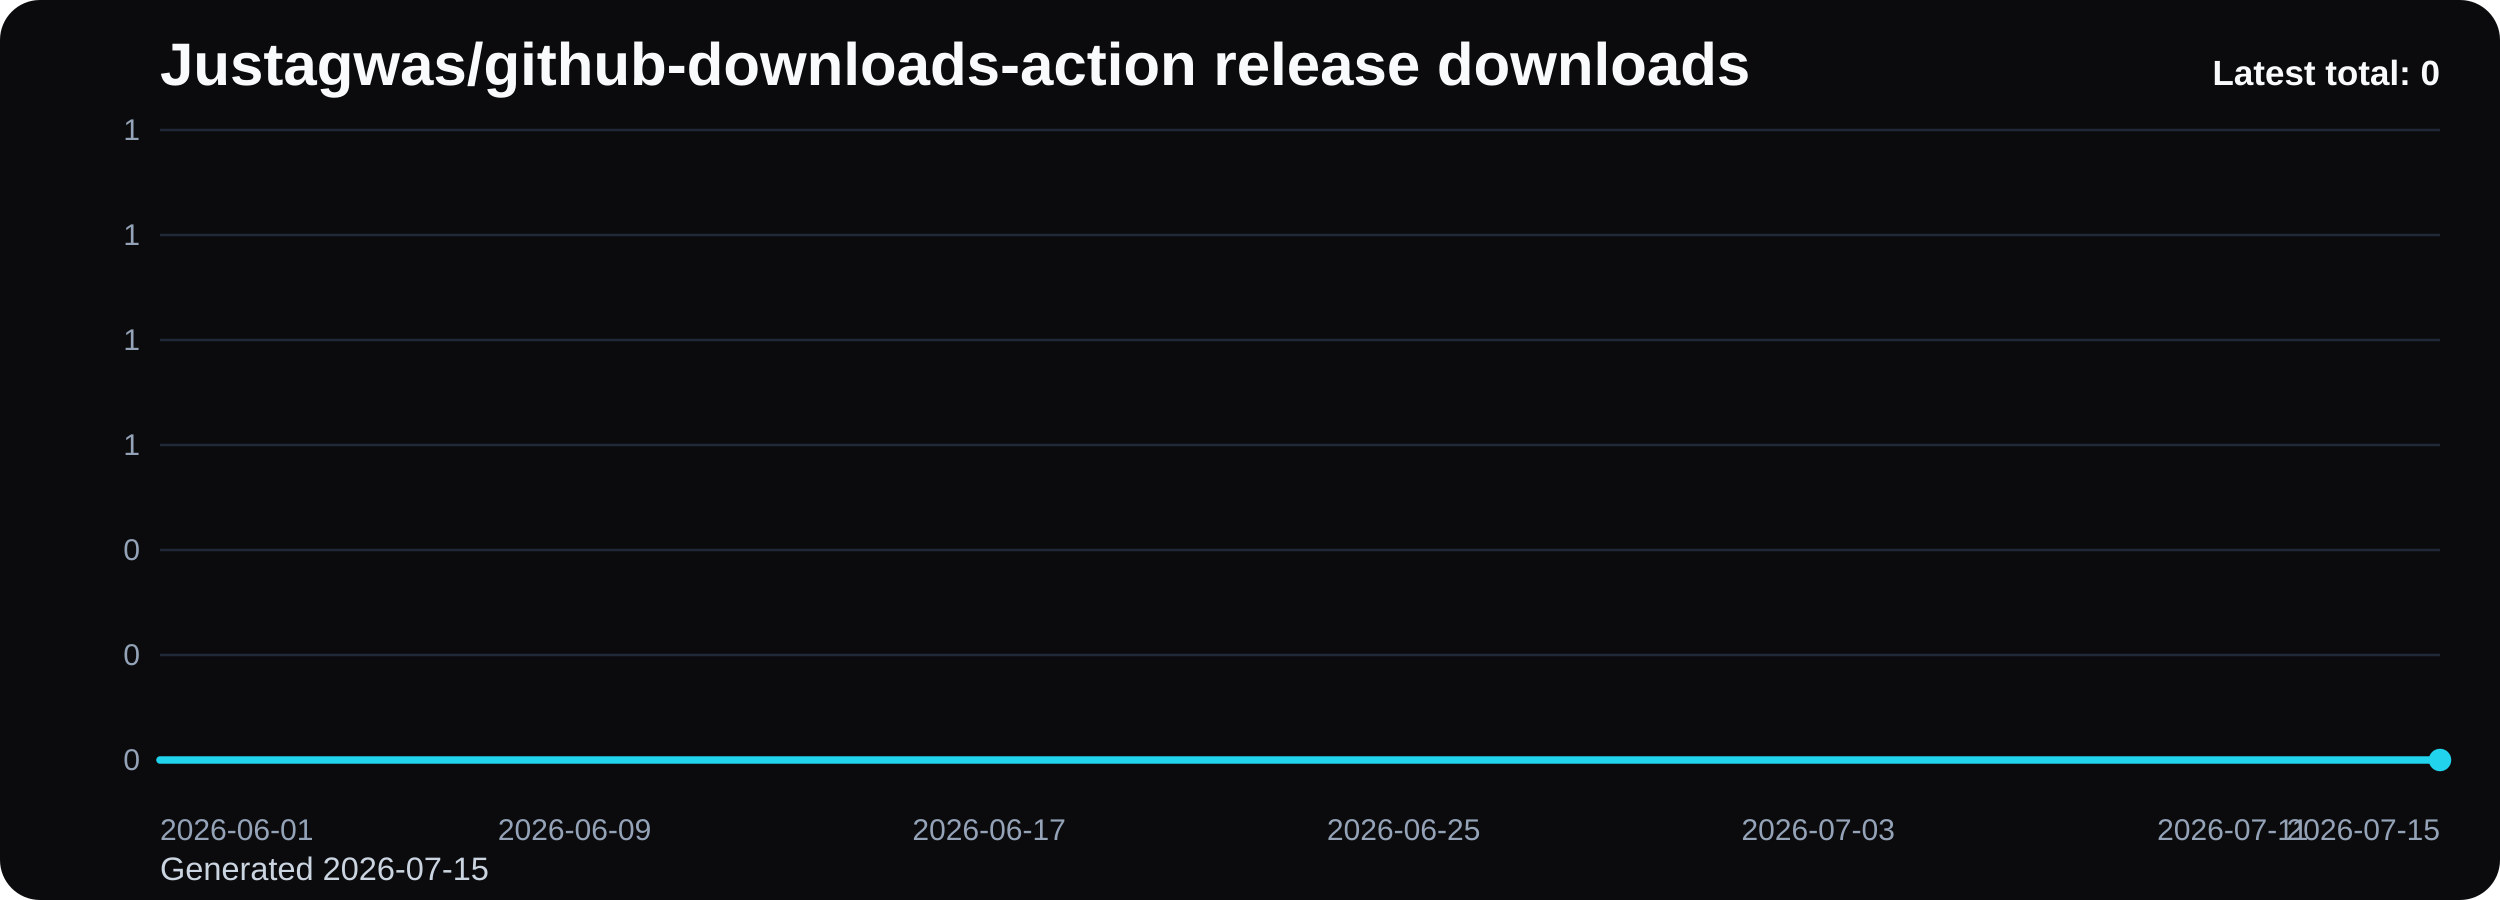
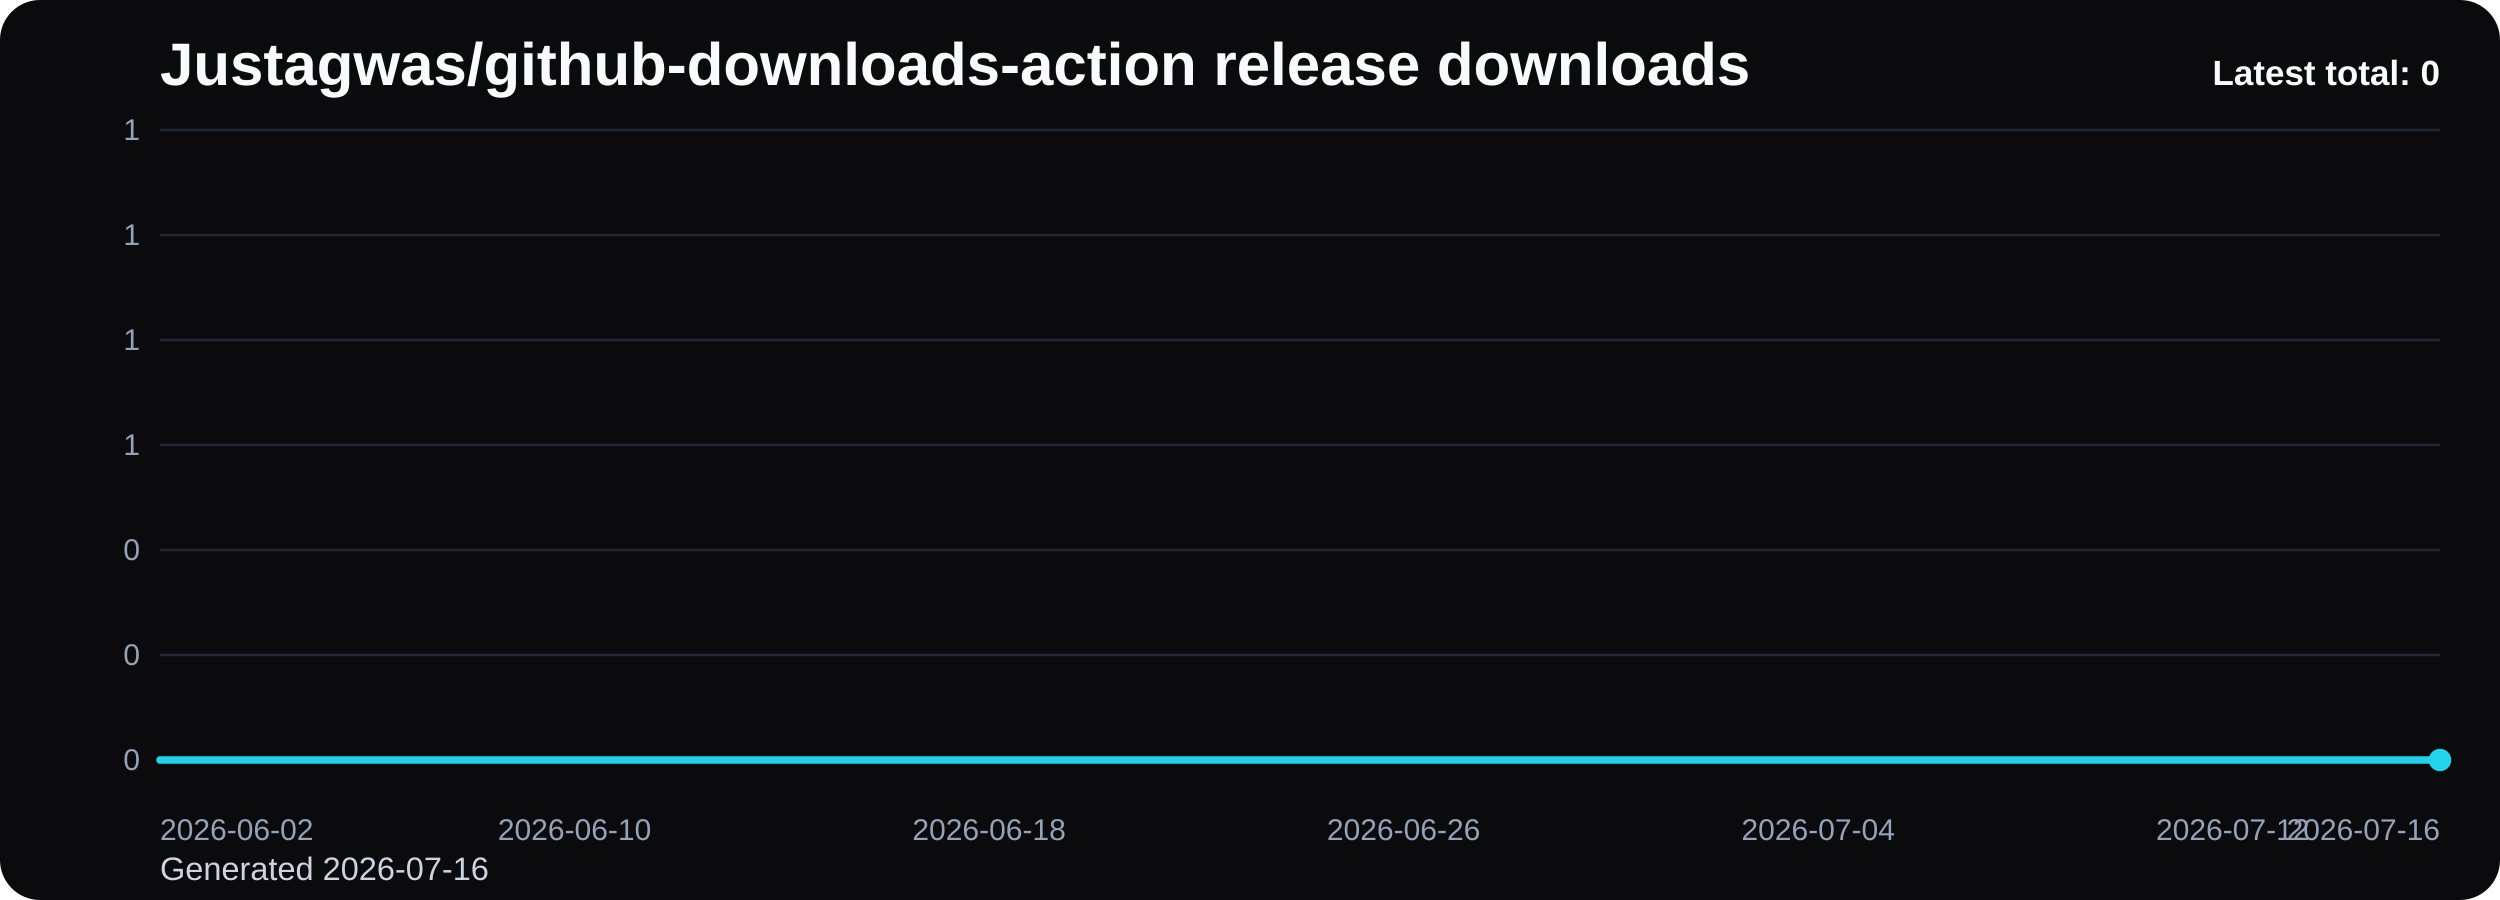
<svg xmlns="http://www.w3.org/2000/svg" viewBox="0 0 1000 360" role="img" aria-label="Justagwas/github-downloads-action release downloads chart">
  <defs>
    <linearGradient id="fill-total-trend-black" x1="0" y1="0" x2="0" y2="1">
      <stop offset="0%" stop-color="#22d3ee" stop-opacity="0.32" />
      <stop offset="100%" stop-color="#22d3ee" stop-opacity="0.05" />
    </linearGradient>
    <style>
      .bg { fill: #0b0b0d; }
      .title { font: 700 24px Arial, sans-serif; fill: #f8fafc; }
      .sub { font: 400 13px Arial, sans-serif; fill: #cbd5e1; }
      .grid { stroke: #1f2937; stroke-width: 1; }
      .axis { font: 400 12px Arial, sans-serif; fill: #94a3b8; }
      .line { fill: none; stroke: #22d3ee; stroke-width: 3; stroke-linecap: round; stroke-linejoin: round; }
      .dot { fill: #22d3ee; }
      .value { font: 600 11px Arial, sans-serif; fill: #cbd5e1; }
      .latest { font: 700 14px Arial, sans-serif; fill: #f8fafc; }
    </style>
  </defs>
  <rect class="bg" x="0" y="0" width="1000" height="360" rx="16" />
  <text class="title" x="64" y="34">Justagwas/github-downloads-action release downloads</text>
-   <text class="sub" x="64" y="352">Generated 2026-07-15</text>
+   <text class="sub" x="64" y="352">Generated 2026-07-16</text>
  <line x1="64" y1="52.00" x2="976" y2="52.00" class="grid" />
  <text x="56" y="56.00" text-anchor="end" class="axis">1</text>
  <line x1="64" y1="94.00" x2="976" y2="94.00" class="grid" />
  <text x="56" y="98.00" text-anchor="end" class="axis">1</text>
  <line x1="64" y1="136.00" x2="976" y2="136.00" class="grid" />
  <text x="56" y="140.00" text-anchor="end" class="axis">1</text>
  <line x1="64" y1="178.00" x2="976" y2="178.00" class="grid" />
  <text x="56" y="182.00" text-anchor="end" class="axis">1</text>
  <line x1="64" y1="220.00" x2="976" y2="220.00" class="grid" />
  <text x="56" y="224.00" text-anchor="end" class="axis">0</text>
  <line x1="64" y1="262.00" x2="976" y2="262.00" class="grid" />
  <text x="56" y="266.00" text-anchor="end" class="axis">0</text>
  <line x1="64" y1="304.00" x2="976" y2="304.00" class="grid" />
  <text x="56" y="308.00" text-anchor="end" class="axis">0</text>
  <path d="M 64.00 304 L 64.00 304.00 L 84.73 304.00 L 105.45 304.00 L 126.18 304.00 L 146.91 304.00 L 167.64 304.00 L 188.36 304.00 L 209.09 304.00 L 229.82 304.00 L 250.55 304.00 L 271.27 304.00 L 292.00 304.00 L 312.73 304.00 L 333.45 304.00 L 354.18 304.00 L 374.91 304.00 L 395.64 304.00 L 416.36 304.00 L 437.09 304.00 L 457.82 304.00 L 478.55 304.00 L 499.27 304.00 L 520.00 304.00 L 540.73 304.00 L 561.45 304.00 L 582.18 304.00 L 602.91 304.00 L 623.64 304.00 L 644.36 304.00 L 665.09 304.00 L 685.82 304.00 L 706.55 304.00 L 727.27 304.00 L 748.00 304.00 L 768.73 304.00 L 789.45 304.00 L 810.18 304.00 L 830.91 304.00 L 851.64 304.00 L 872.36 304.00 L 893.09 304.00 L 913.82 304.00 L 934.55 304.00 L 955.27 304.00 L 976.00 304.00 L 976.00 304 Z" fill="url(#fill-total-trend-black)" />
  <polyline class="line" points="64.00,304.00 84.73,304.00 105.45,304.00 126.18,304.00 146.91,304.00 167.64,304.00 188.36,304.00 209.09,304.00 229.82,304.00 250.55,304.00 271.27,304.00 292.00,304.00 312.73,304.00 333.45,304.00 354.18,304.00 374.91,304.00 395.64,304.00 416.36,304.00 437.09,304.00 457.82,304.00 478.55,304.00 499.27,304.00 520.00,304.00 540.73,304.00 561.45,304.00 582.18,304.00 602.91,304.00 623.64,304.00 644.36,304.00 665.09,304.00 685.82,304.00 706.55,304.00 727.27,304.00 748.00,304.00 768.73,304.00 789.45,304.00 810.18,304.00 830.91,304.00 851.64,304.00 872.36,304.00 893.09,304.00 913.82,304.00 934.55,304.00 955.27,304.00 976.00,304.00" />
  <circle class="dot" cx="976.00" cy="304.00" r="4.5" />
-   <text class="axis" x="64.00" y="336" text-anchor="start">2026-06-01</text>
-   <text class="axis" x="229.82" y="336" text-anchor="middle">2026-06-09</text>
-   <text class="axis" x="395.64" y="336" text-anchor="middle">2026-06-17</text>
-   <text class="axis" x="561.45" y="336" text-anchor="middle">2026-06-25</text>
-   <text class="axis" x="727.27" y="336" text-anchor="middle">2026-07-03</text>
-   <text class="axis" x="893.09" y="336" text-anchor="middle">2026-07-11</text>
-   <text class="axis" x="976.00" y="336" text-anchor="end">2026-07-15</text>
+   <text class="axis" x="64.00" y="336" text-anchor="start">2026-06-02</text>
+   <text class="axis" x="229.82" y="336" text-anchor="middle">2026-06-10</text>
+   <text class="axis" x="395.64" y="336" text-anchor="middle">2026-06-18</text>
+   <text class="axis" x="561.45" y="336" text-anchor="middle">2026-06-26</text>
+   <text class="axis" x="727.27" y="336" text-anchor="middle">2026-07-04</text>
+   <text class="axis" x="893.09" y="336" text-anchor="middle">2026-07-12</text>
+   <text class="axis" x="976.00" y="336" text-anchor="end">2026-07-16</text>
  <text class="latest" x="976" y="34" text-anchor="end">Latest total: 0</text>
</svg>
